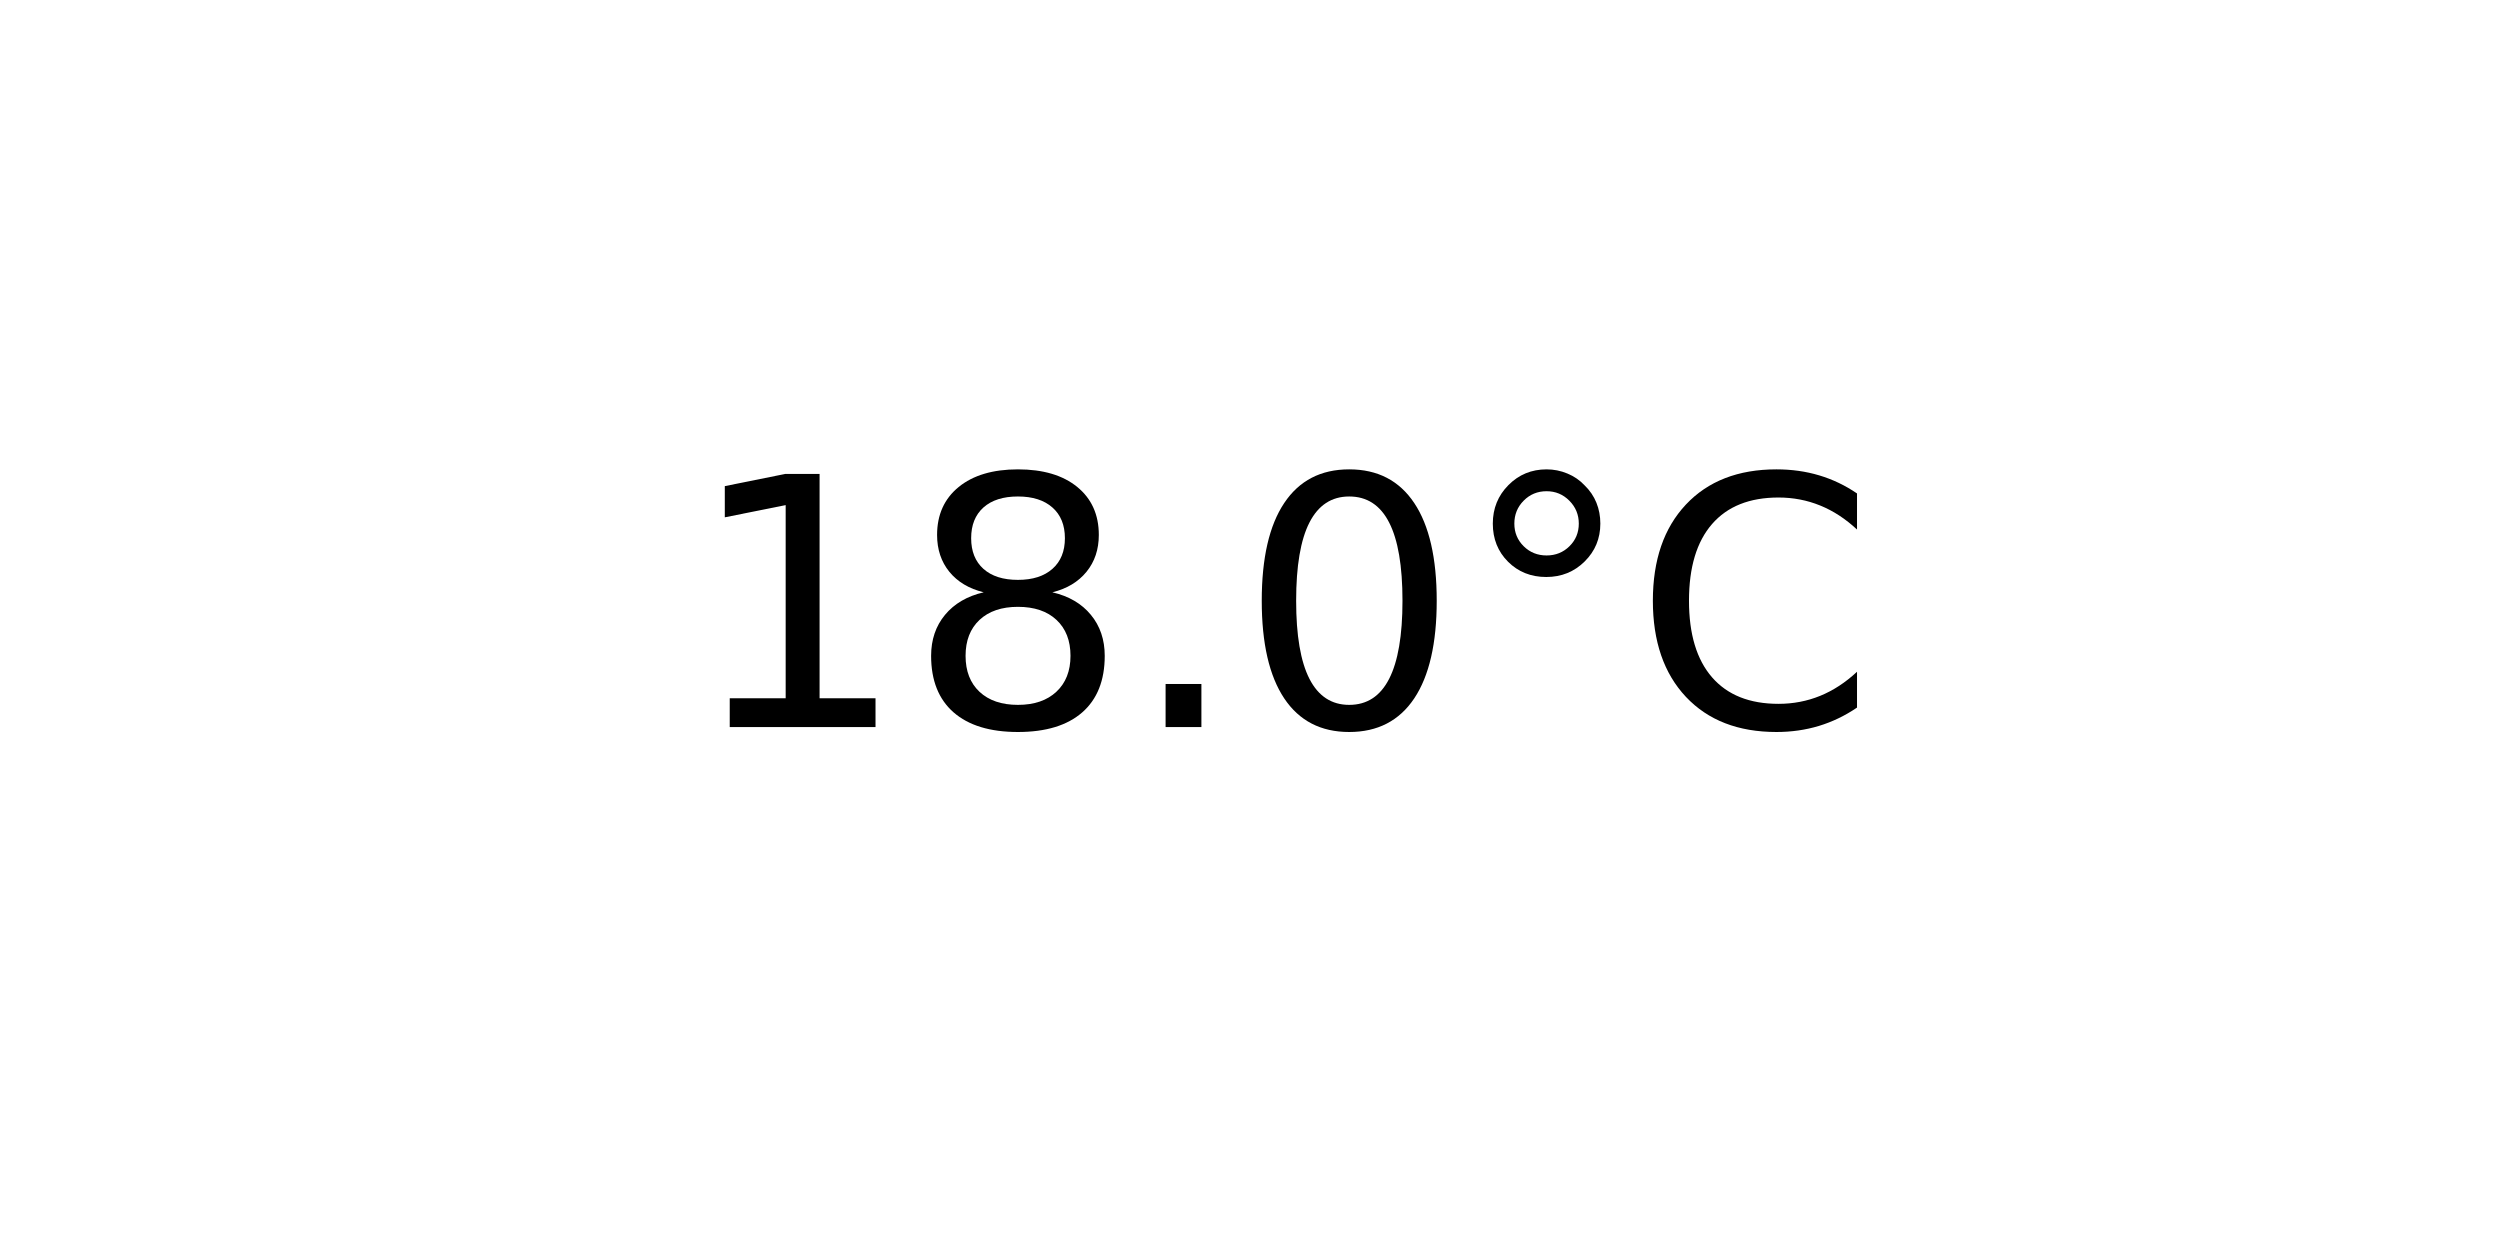
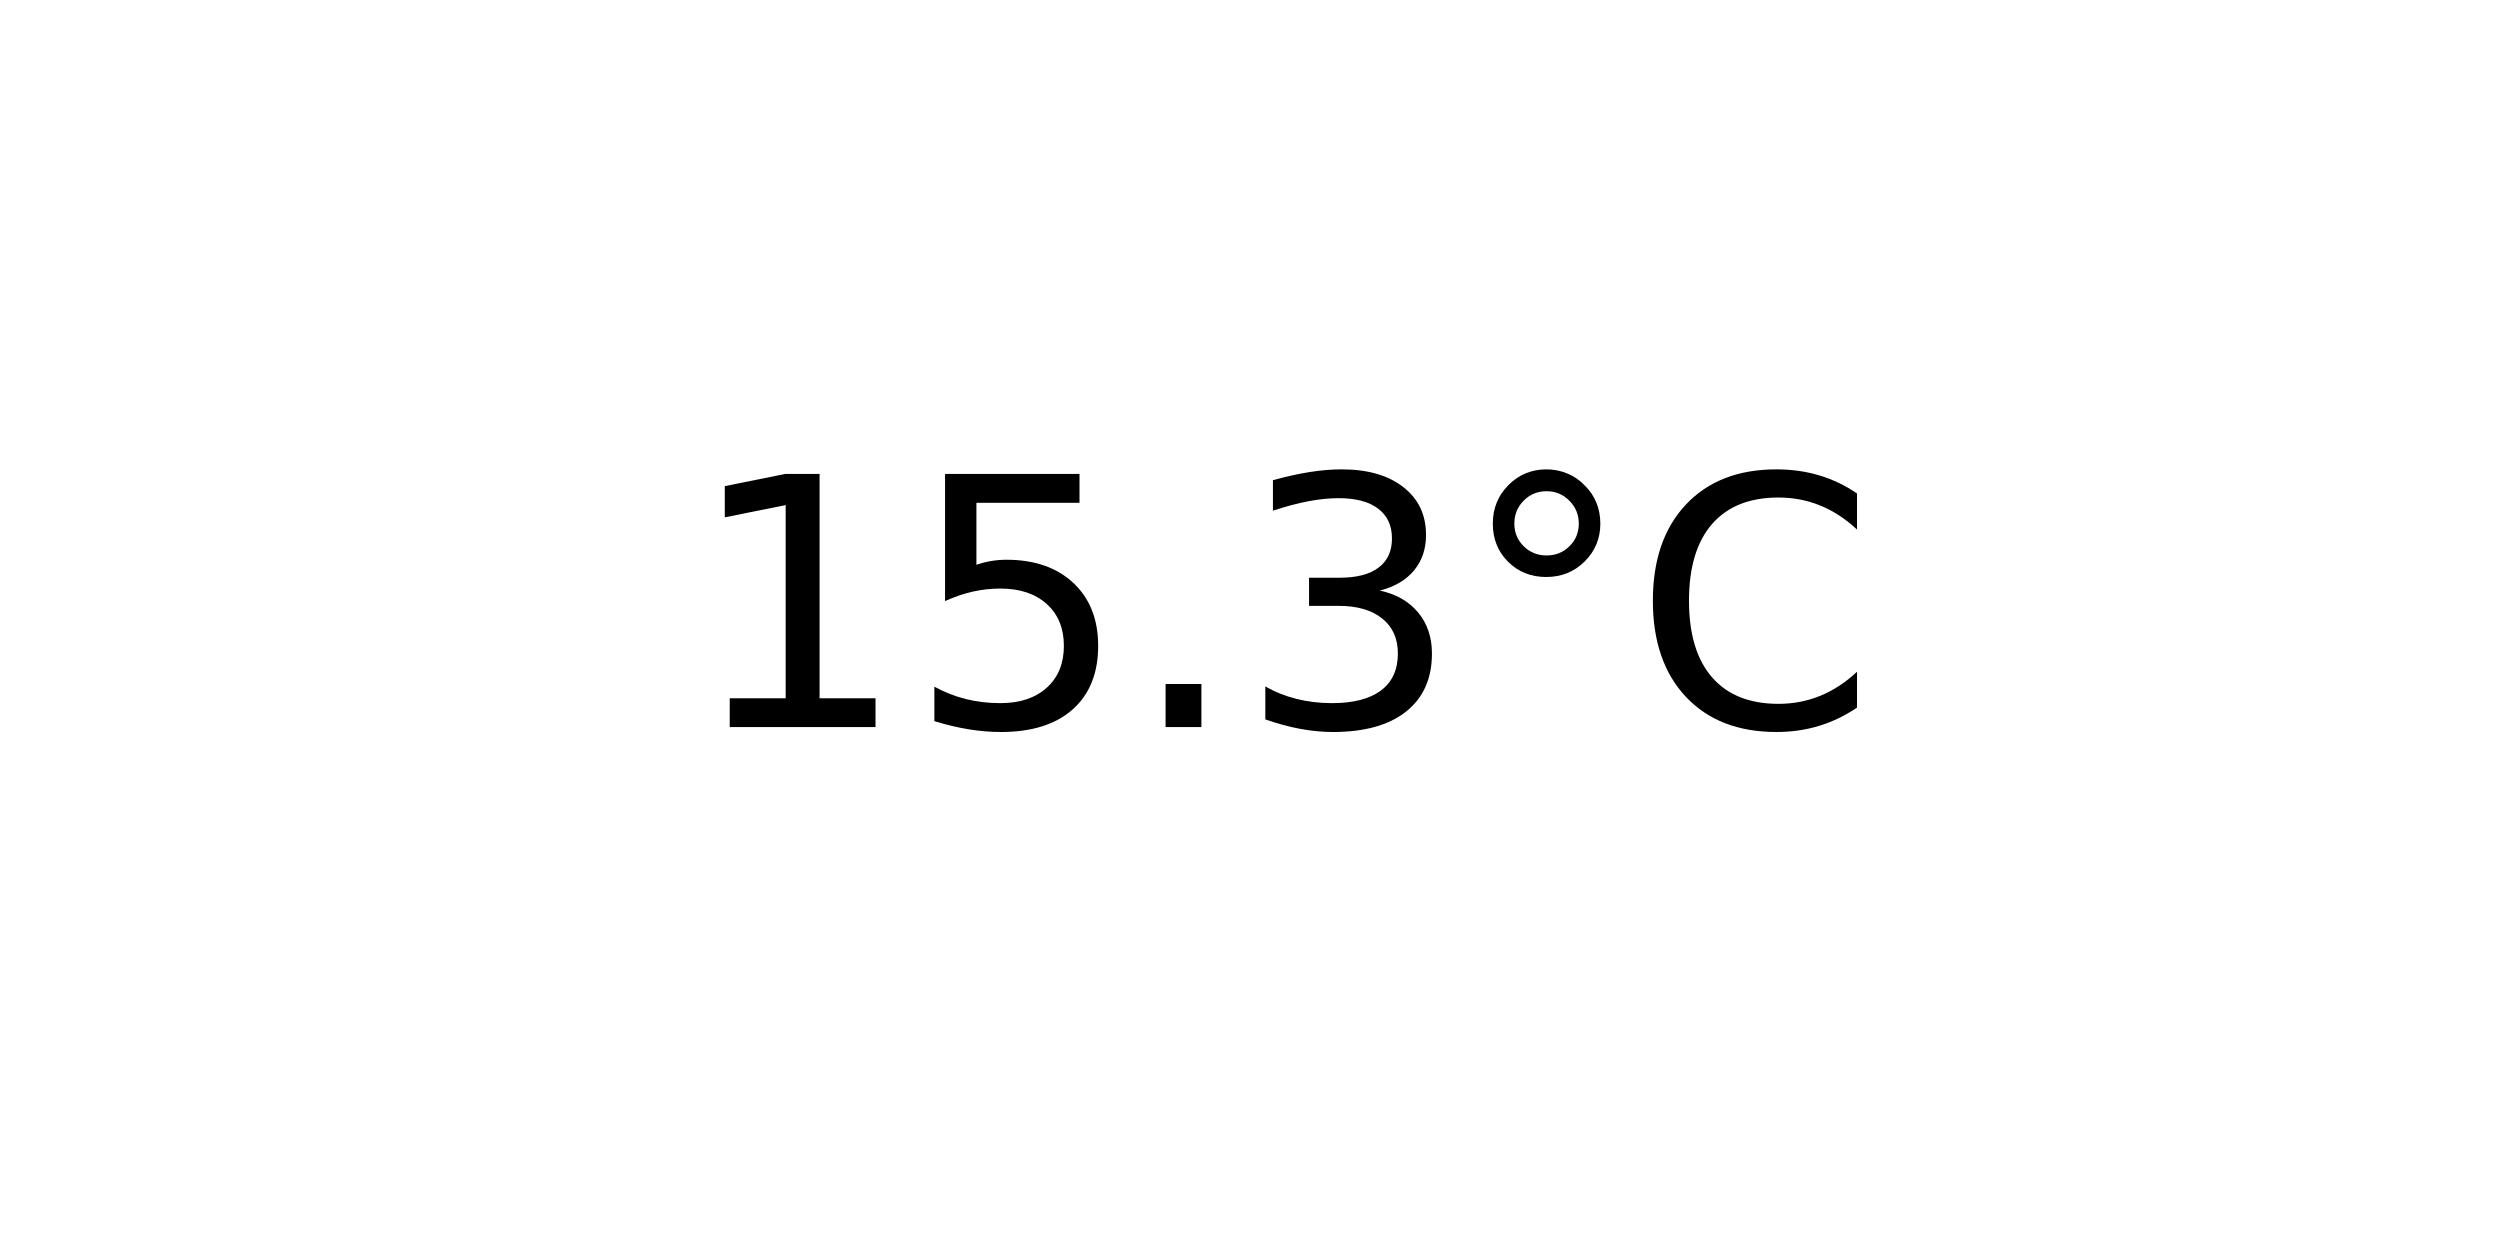
<svg xmlns="http://www.w3.org/2000/svg" xmlns:xlink="http://www.w3.org/1999/xlink" width="72pt" height="36pt" viewBox="0 0 72 36" version="1.1">
  <defs>
    <style type="text/css">*{stroke-linejoin: round; stroke-linecap: butt}</style>
  </defs>
  <g id="figure_1">
    <g id="axes_1">
      <g id="text_1">
        <g transform="translate(19.77578 20.93937) scale(0.1 -0.1)">
          <defs>
            <path id="DejaVuSans-31" d="M 794 531  L 1825 531  L 1825 4091  L 703 3866  L 703 4441  L 1819 4666  L 2450 4666  L 2450 531  L 3481 531  L 3481 0  L 794 0  L 794 531  z " transform="scale(0.015625)" />
-             <path id="DejaVuSans-38" d="M 2034 2216  Q 1584 2216 1326 1975  Q 1069 1734 1069 1313  Q 1069 891 1326 650  Q 1584 409 2034 409  Q 2484 409 2743 651  Q 3003 894 3003 1313  Q 3003 1734 2745 1975  Q 2488 2216 2034 2216  z M 1403 2484  Q 997 2584 770 2862  Q 544 3141 544 3541  Q 544 4100 942 4425  Q 1341 4750 2034 4750  Q 2731 4750 3128 4425  Q 3525 4100 3525 3541  Q 3525 3141 3298 2862  Q 3072 2584 2669 2484  Q 3125 2378 3379 2068  Q 3634 1759 3634 1313  Q 3634 634 3220 271  Q 2806 -91 2034 -91  Q 1263 -91 848 271  Q 434 634 434 1313  Q 434 1759 690 2068  Q 947 2378 1403 2484  z M 1172 3481  Q 1172 3119 1398 2916  Q 1625 2713 2034 2713  Q 2441 2713 2670 2916  Q 2900 3119 2900 3481  Q 2900 3844 2670 4047  Q 2441 4250 2034 4250  Q 1625 4250 1398 4047  Q 1172 3844 1172 3481  z " transform="scale(0.015625)" />
+             <path id="DejaVuSans-35" d="M 691 4666  L 3169 4666  L 3169 4134  L 1269 4134  L 1269 2991  Q 1406 3038 1543 3061  Q 1681 3084 1819 3084  Q 2600 3084 3056 2656  Q 3513 2228 3513 1497  Q 3513 744 3044 326  Q 2575 -91 1722 -91  Q 1428 -91 1123 -41  Q 819 9 494 109  L 494 744  Q 775 591 1075 516  Q 1375 441 1709 441  Q 2250 441 2565 725  Q 2881 1009 2881 1497  Q 2881 1984 2565 2268  Q 2250 2553 1709 2553  Q 1456 2553 1204 2497  Q 953 2441 691 2322  L 691 4666  z " transform="scale(0.015625)" />
            <path id="DejaVuSans-2e" d="M 684 794  L 1344 794  L 1344 0  L 684 0  L 684 794  z " transform="scale(0.015625)" />
-             <path id="DejaVuSans-30" d="M 2034 4250  Q 1547 4250 1301 3770  Q 1056 3291 1056 2328  Q 1056 1369 1301 889  Q 1547 409 2034 409  Q 2525 409 2770 889  Q 3016 1369 3016 2328  Q 3016 3291 2770 3770  Q 2525 4250 2034 4250  z M 2034 4750  Q 2819 4750 3233 4129  Q 3647 3509 3647 2328  Q 3647 1150 3233 529  Q 2819 -91 2034 -91  Q 1250 -91 836 529  Q 422 1150 422 2328  Q 422 3509 836 4129  Q 1250 4750 2034 4750  z " transform="scale(0.015625)" />
+             <path id="DejaVuSans-33" d="M 2597 2516  Q 3050 2419 3304 2112  Q 3559 1806 3559 1356  Q 3559 666 3084 287  Q 2609 -91 1734 -91  Q 1441 -91 1130 -33  Q 819 25 488 141  L 488 750  Q 750 597 1062 519  Q 1375 441 1716 441  Q 2309 441 2620 675  Q 2931 909 2931 1356  Q 2931 1769 2642 2001  Q 2353 2234 1838 2234  L 1294 2234  L 1294 2753  L 1863 2753  Q 2328 2753 2575 2939  Q 2822 3125 2822 3475  Q 2822 3834 2567 4026  Q 2313 4219 1838 4219  Q 1578 4219 1281 4162  Q 984 4106 628 3988  L 628 4550  Q 988 4650 1302 4700  Q 1616 4750 1894 4750  Q 2613 4750 3031 4423  Q 3450 4097 3450 3541  Q 3450 3153 3228 2886  Q 3006 2619 2597 2516  z " transform="scale(0.015625)" />
            <path id="DejaVuSans-b0" d="M 1600 4347  Q 1350 4347 1178 4173  Q 1006 4000 1006 3750  Q 1006 3503 1178 3333  Q 1350 3163 1600 3163  Q 1850 3163 2022 3333  Q 2194 3503 2194 3750  Q 2194 3997 2020 4172  Q 1847 4347 1600 4347  z M 1600 4750  Q 1800 4750 1984 4673  Q 2169 4597 2303 4453  Q 2447 4313 2519 4134  Q 2591 3956 2591 3750  Q 2591 3338 2302 3052  Q 2013 2766 1594 2766  Q 1172 2766 890 3047  Q 609 3328 609 3750  Q 609 4169 896 4459  Q 1184 4750 1600 4750  z " transform="scale(0.015625)" />
            <path id="DejaVuSans-43" d="M 4122 4306  L 4122 3641  Q 3803 3938 3442 4084  Q 3081 4231 2675 4231  Q 1875 4231 1450 3742  Q 1025 3253 1025 2328  Q 1025 1406 1450 917  Q 1875 428 2675 428  Q 3081 428 3442 575  Q 3803 722 4122 1019  L 4122 359  Q 3791 134 3420 21  Q 3050 -91 2638 -91  Q 1578 -91 968 557  Q 359 1206 359 2328  Q 359 3453 968 4101  Q 1578 4750 2638 4750  Q 3056 4750 3426 4639  Q 3797 4528 4122 4306  z " transform="scale(0.015625)" />
          </defs>
          <use xlink:href="#DejaVuSans-31" />
-           <use xlink:href="#DejaVuSans-38" x="63.623" />
+           <use xlink:href="#DejaVuSans-35" x="63.623" />
          <use xlink:href="#DejaVuSans-2e" x="127.246" />
-           <use xlink:href="#DejaVuSans-30" x="159.033" />
+           <use xlink:href="#DejaVuSans-33" x="159.033" />
          <use xlink:href="#DejaVuSans-b0" x="222.656" />
          <use xlink:href="#DejaVuSans-43" x="272.656" />
        </g>
      </g>
    </g>
  </g>
</svg>
